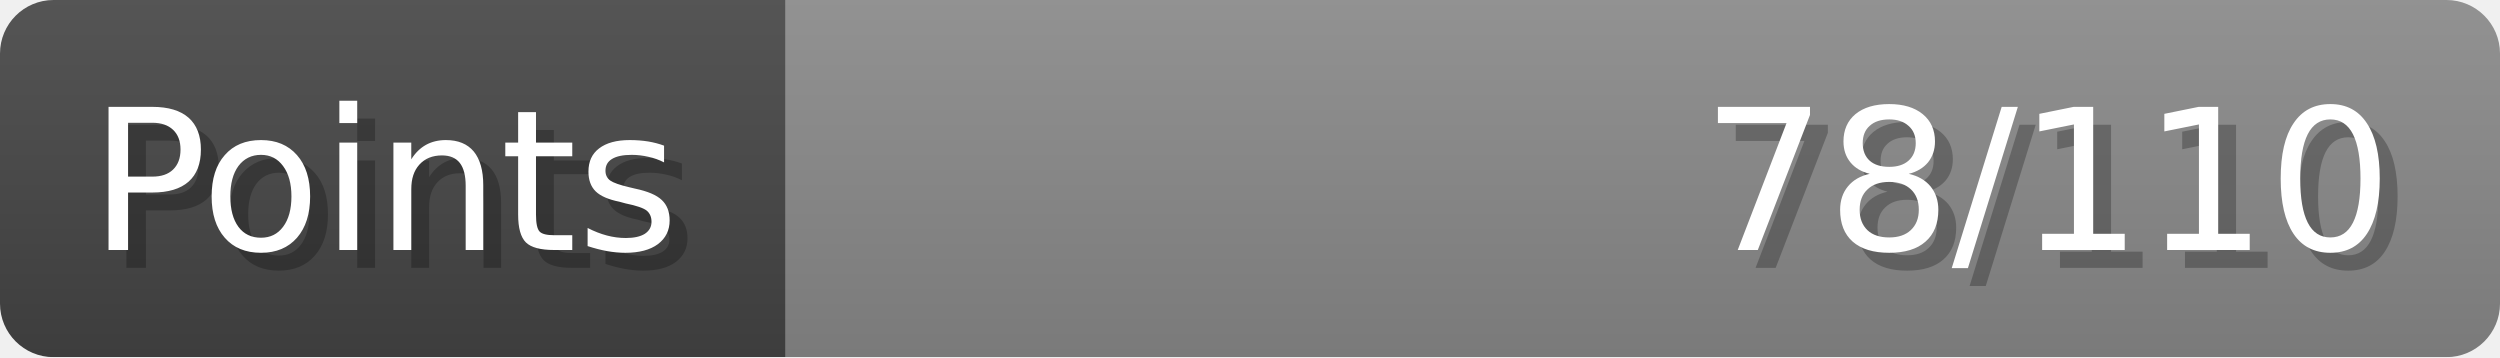
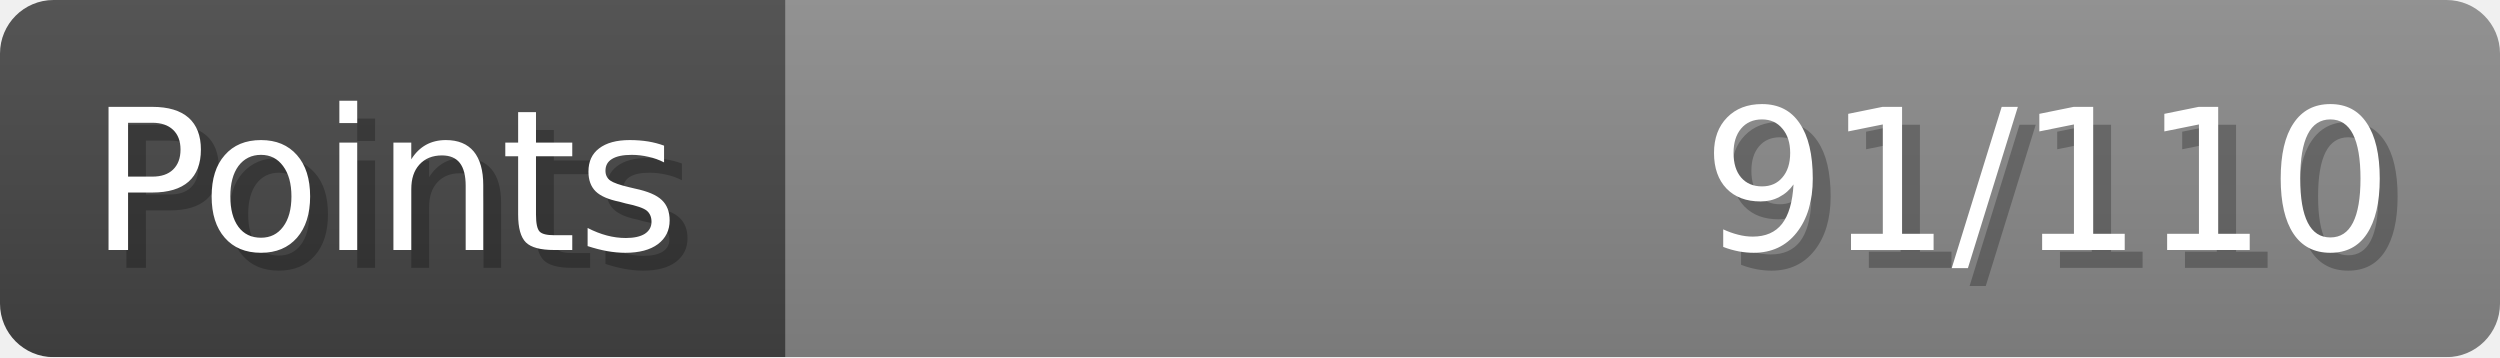
- <svg xmlns="http://www.w3.org/2000/svg" width="140px" height="20px" role="img" aria-label="Points: 78/110">
+ <svg xmlns="http://www.w3.org/2000/svg" width="140px" height="20px" role="img" aria-label="Points: 91/110">
  <linearGradient id="a" x2="0" y2="100%">
    <stop offset="0" stop-opacity=".1" stop-color="#EEE" />
    <stop offset="1" stop-opacity=".1" />
  </linearGradient>
  <mask id="m">
    <rect width="100%" height="100%" rx="3" fill="#FFF" />
  </mask>
  <g mask="url(#m)">
    <rect x="0" y="0" width="44" height="20" fill="#444" />
    <svg x="44" y="0" width="96" height="20">
      <rect width="100%" height="100%" fill="#888888" />
      <rect width="0%" height="100%" fill="#33CC11" transform="">
-         <animate attributeName="width" begin="0.5s" dur="600ms" from="0%" to="70%" repeatCount="1" fill="freeze" calcMode="spline" keyTimes="0; 1" keySplines="0.3, 0.61, 0.355, 1" />
+         <animate attributeName="width" begin="0.5s" dur="600ms" from="0%" to="82%" repeatCount="1" fill="freeze" calcMode="spline" keyTimes="0; 1" keySplines="0.3, 0.61, 0.355, 1" />
      </rect>
    </svg>
    <rect width="140" height="20" fill="url(#a)" />
  </g>
  <g aria-hidden="true" font-size="11" font-family="Verdana, DejaVu Sans, sans-serif" fill="#FFFFFF">
    <text x="6" y="15" fill="#000" opacity="0.25">Points</text>
    <text x="5" y="14">Points</text>
-     <text x="135" y="15" fill="#000" opacity="0.25" text-anchor="end">78/110</text>
-     <text x="134" y="14" text-anchor="end">78/110</text>
+     <text x="135" y="15" fill="#000" opacity="0.25" text-anchor="end">91/110</text>
+     <text x="134" y="14" text-anchor="end">91/110</text>
  </g>
</svg>
